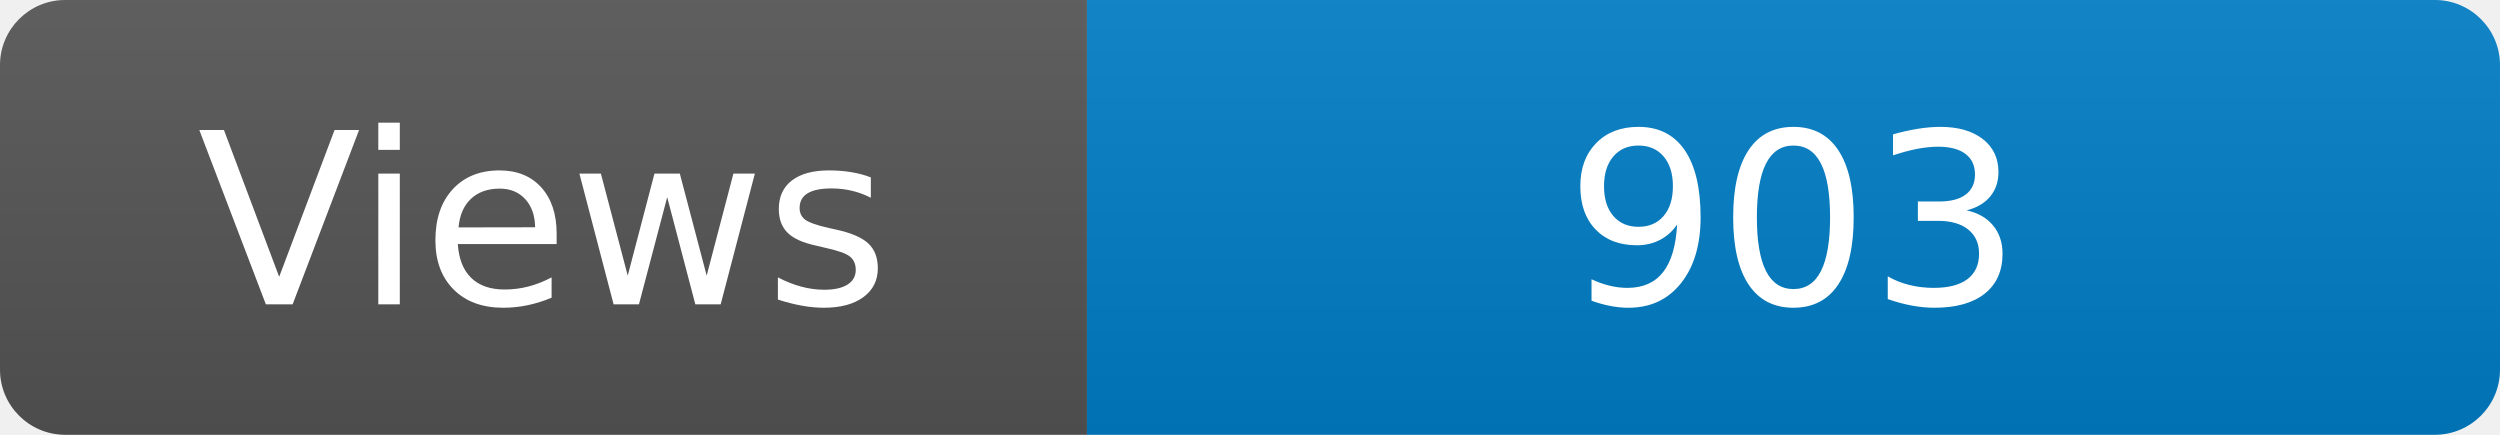
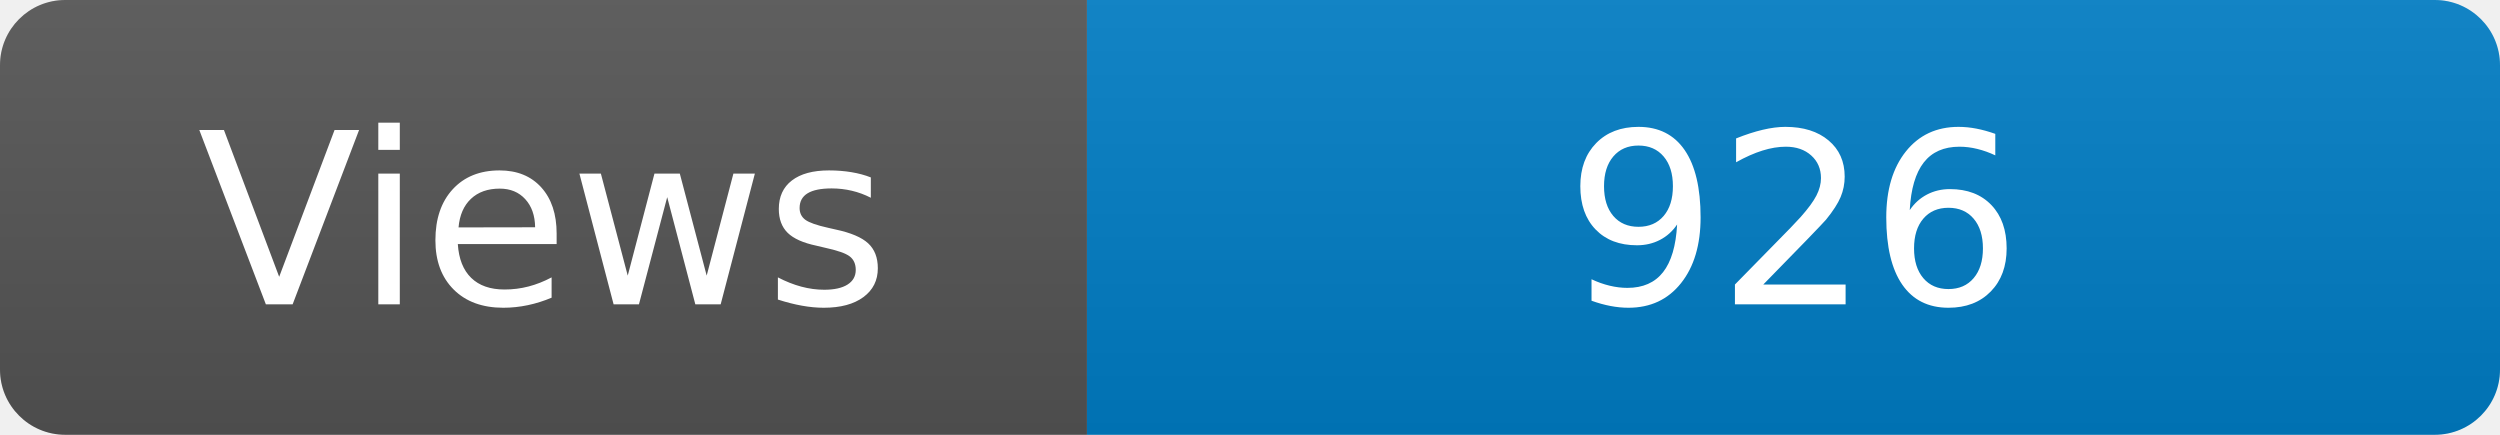
<svg xmlns="http://www.w3.org/2000/svg" width="115" height="20" role="img" aria-label="Maintained?: yes">
  <linearGradient id="s" x2="0" y2="100%">
    <stop offset="0" stop-color="#bbb" stop-opacity=".1" />
    <stop offset="1" stop-opacity=".1" />
  </linearGradient>
  <clipPath id="r">
    <rect width="115" height="20" rx="3" fill="#fff" />
  </clipPath>
  <g clip-path="url(#r)">
    <rect width="50" height="20" fill="#555" />
    <rect x="50" width="160" height="20" fill="#007ec6" />
    <rect width="115" height="20" fill="url(#s)" />
  </g>
  <g fill="#fff" text-anchor="middle" font-family="Verdana,Geneva,DejaVu Sans,sans-serif" font-size="110">
    <text x="250" y="140" transform="scale(.1)" fill="#fff">Views</text>
-     <text x="825" y="140" transform="scale(.1)" fill="#fff">903</text>
+     <text x="825" y="140" transform="scale(.1)" fill="#fff">926</text>
  </g>
</svg>
